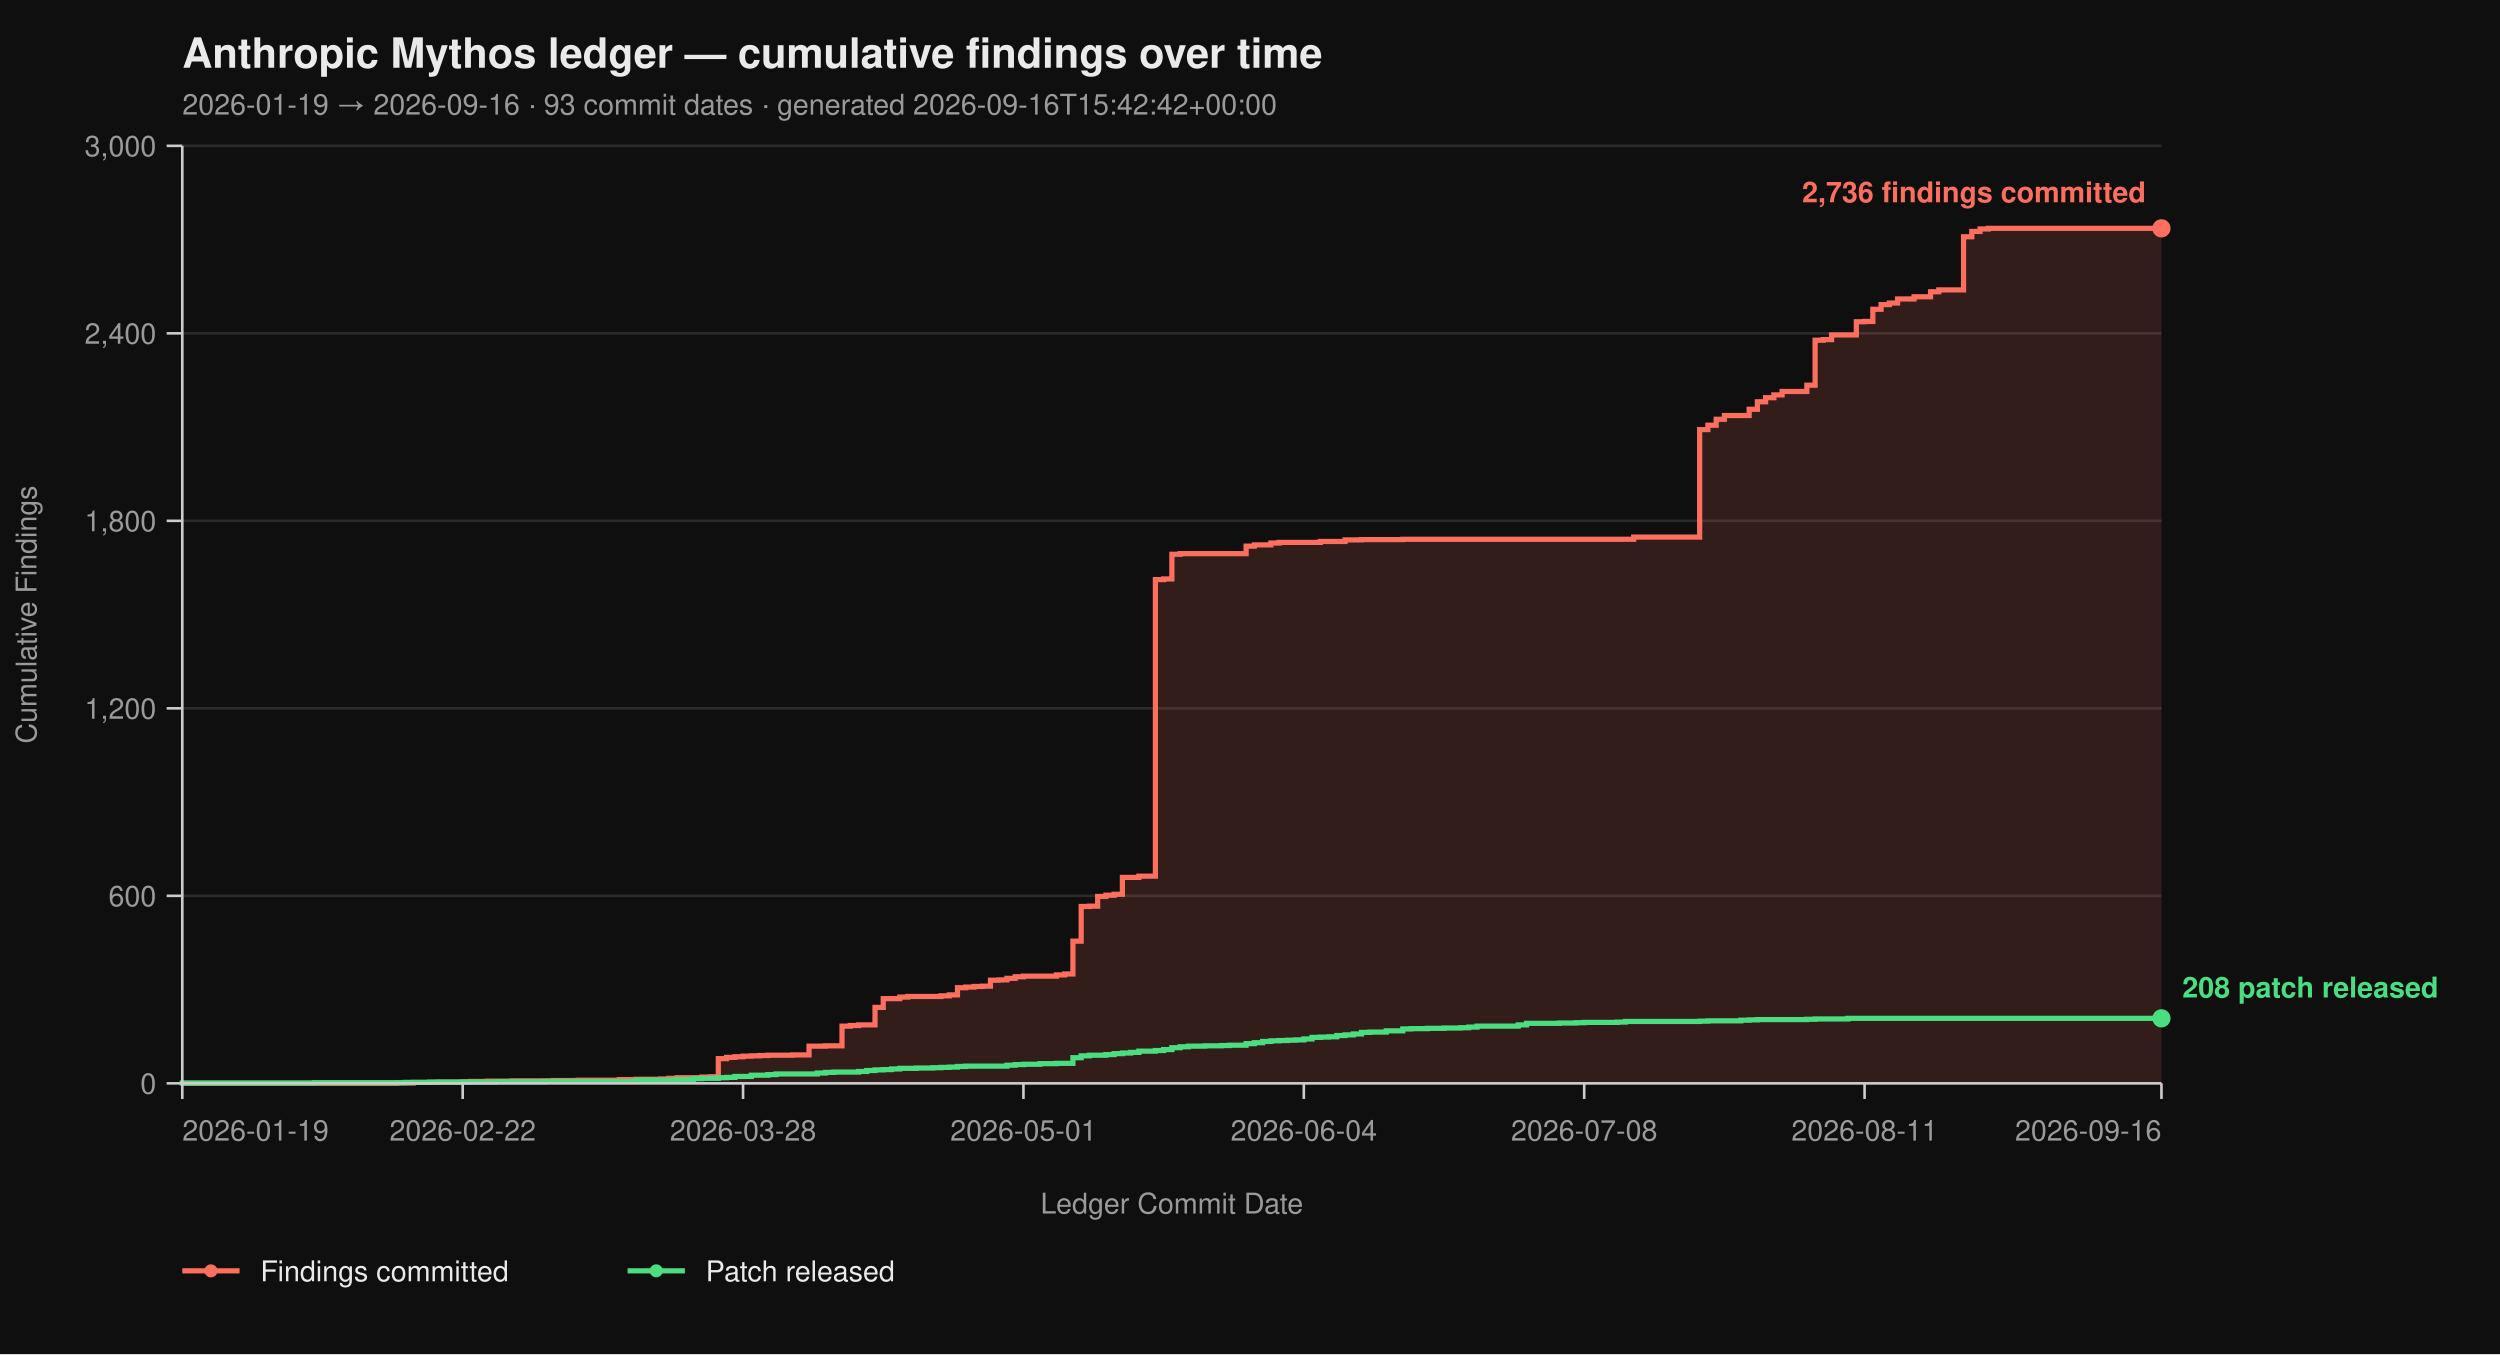
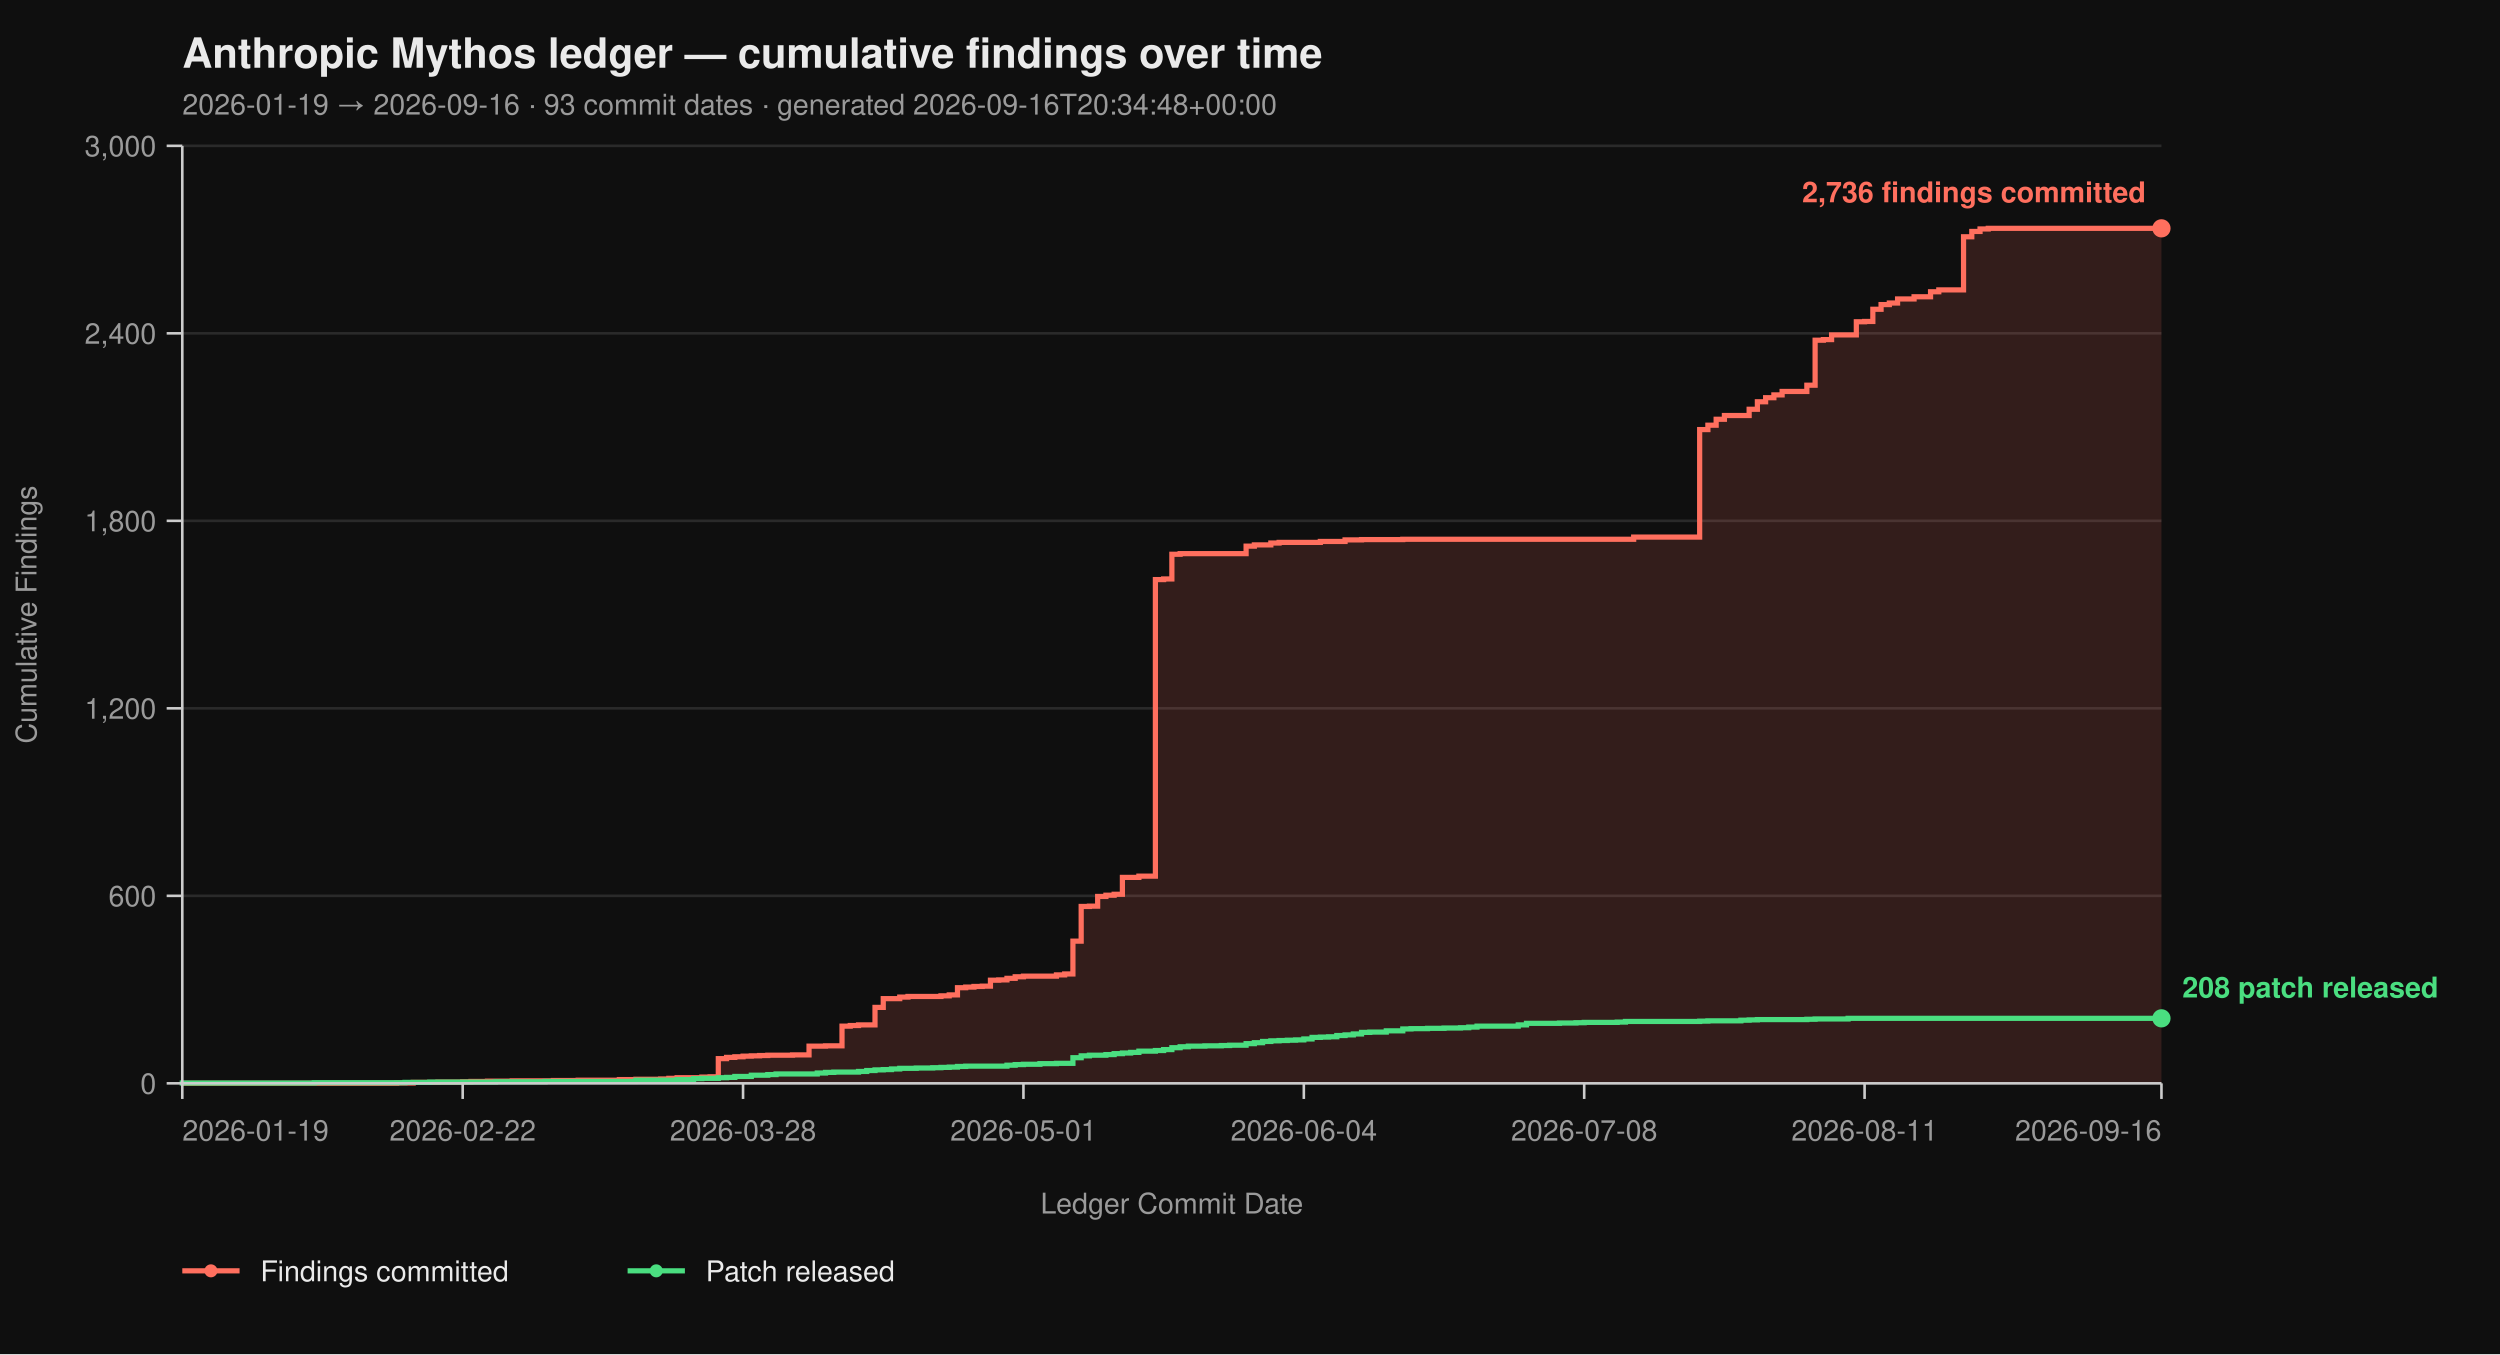
<svg xmlns="http://www.w3.org/2000/svg" viewBox="0 0 960 520" width="960" height="520" font-family="-apple-system, BlinkMacSystemFont, 'Segoe UI', Helvetica, Arial, sans-serif">
  <rect width="100%" height="100%" fill="#0f0f0f" />
  <text x="70" y="26" fill="#eaeaea" font-size="16" font-weight="700">Anthropic Mythos ledger — cumulative findings over time</text>
-   <text x="70" y="44" fill="#9a9a9a" font-size="11">2026-01-19 → 2026-09-16  ·  93 commit dates  ·  generated 2026-09-16T15:42:42+00:00</text>
+   <text x="70" y="44" fill="#9a9a9a" font-size="11">2026-01-19 → 2026-09-16  ·  93 commit dates  ·  generated 2026-09-16T20:34:48+00:00</text>
  <line x1="70" y1="416.00" x2="830" y2="416.00" stroke="#2a2a2a" stroke-width="1" />
  <line x1="70" y1="344.00" x2="830" y2="344.00" stroke="#2a2a2a" stroke-width="1" />
  <line x1="70" y1="272.00" x2="830" y2="272.00" stroke="#2a2a2a" stroke-width="1" />
  <line x1="70" y1="200.00" x2="830" y2="200.00" stroke="#2a2a2a" stroke-width="1" />
  <line x1="70" y1="128.00" x2="830" y2="128.00" stroke="#2a2a2a" stroke-width="1" />
  <line x1="70" y1="56.00" x2="830" y2="56.00" stroke="#2a2a2a" stroke-width="1" />
  <path d="M 70.00 416.00 L 152.33 416.00 L 152.33 415.88 L 158.67 415.88 L 158.67 415.64 L 168.17 415.64 L 168.17 415.52 L 177.67 415.52 L 177.67 415.40 L 180.83 415.40 L 180.83 415.28 L 187.17 415.28 L 187.17 415.16 L 196.67 415.16 L 196.67 415.04 L 212.50 415.04 L 212.50 414.92 L 222.00 414.92 L 222.00 414.80 L 237.83 414.80 L 237.83 414.56 L 244.17 414.56 L 244.17 414.44 L 253.67 414.44 L 253.67 414.32 L 256.83 414.32 L 256.83 414.08 L 260.00 414.08 L 260.00 413.84 L 269.50 413.84 L 269.50 413.60 L 272.67 413.60 L 272.67 413.48 L 275.83 413.48 L 275.83 406.52 L 279.00 406.52 L 279.00 406.04 L 282.17 406.04 L 282.17 405.80 L 285.33 405.80 L 285.33 405.56 L 288.50 405.56 L 288.50 405.44 L 291.67 405.44 L 291.67 405.32 L 294.83 405.32 L 294.83 405.20 L 304.33 405.20 L 304.33 405.08 L 310.67 405.08 L 310.67 401.72 L 317.00 401.72 L 317.00 401.60 L 323.33 401.60 L 323.33 394.04 L 326.50 394.04 L 326.50 393.80 L 329.67 393.80 L 329.67 393.56 L 336.00 393.56 L 336.00 386.84 L 339.17 386.84 L 339.17 383.48 L 345.50 383.48 L 345.50 382.88 L 348.67 382.88 L 348.67 382.64 L 361.33 382.64 L 361.33 382.40 L 364.50 382.40 L 364.50 382.04 L 367.67 382.04 L 367.67 379.28 L 370.83 379.28 L 370.83 379.04 L 374.00 379.04 L 374.00 378.80 L 377.17 378.80 L 377.17 378.68 L 380.33 378.68 L 380.33 376.40 L 383.50 376.40 L 383.50 376.28 L 386.67 376.28 L 386.67 375.68 L 389.83 375.68 L 389.83 375.08 L 393.00 375.08 L 393.00 374.84 L 405.67 374.84 L 405.67 374.36 L 408.83 374.36 L 408.83 374.00 L 412.00 374.00 L 412.00 361.40 L 415.17 361.40 L 415.17 348.08 L 418.33 348.08 L 418.33 347.96 L 421.50 347.96 L 421.50 344.24 L 424.67 344.24 L 424.67 343.76 L 427.83 343.76 L 427.83 343.40 L 431.00 343.40 L 431.00 336.92 L 437.33 336.92 L 437.33 336.44 L 443.67 336.44 L 443.67 222.56 L 446.83 222.56 L 446.83 222.32 L 450.00 222.32 L 450.00 212.84 L 453.17 212.84 L 453.17 212.60 L 478.50 212.60 L 478.50 209.72 L 481.67 209.72 L 481.67 209.24 L 488.00 209.24 L 488.00 208.52 L 491.17 208.52 L 491.17 208.28 L 507.00 208.28 L 507.00 207.92 L 516.50 207.92 L 516.50 207.32 L 522.83 207.32 L 522.83 207.20 L 538.67 207.20 L 538.67 207.08 L 627.33 207.08 L 627.33 206.24 L 652.67 206.24 L 652.67 164.96 L 655.83 164.96 L 655.83 163.28 L 659.00 163.28 L 659.00 161.00 L 662.17 161.00 L 662.17 159.56 L 671.67 159.56 L 671.67 157.16 L 674.83 157.16 L 674.83 154.28 L 678.00 154.28 L 678.00 152.72 L 681.17 152.72 L 681.17 151.64 L 684.33 151.64 L 684.33 150.32 L 693.83 150.32 L 693.83 147.92 L 697.00 147.92 L 697.00 130.64 L 700.17 130.64 L 700.17 130.40 L 703.33 130.40 L 703.33 128.60 L 712.83 128.60 L 712.83 123.56 L 716.00 123.56 L 716.00 123.44 L 719.17 123.44 L 719.17 118.76 L 722.33 118.76 L 722.33 116.96 L 725.50 116.96 L 725.50 116.36 L 728.67 116.36 L 728.67 114.80 L 735.00 114.80 L 735.00 113.96 L 741.33 113.96 L 741.33 112.04 L 744.50 112.04 L 744.50 111.32 L 754.00 111.32 L 754.00 90.92 L 757.17 90.92 L 757.17 88.88 L 760.33 88.88 L 760.33 87.92 L 763.50 87.92 L 763.50 87.68 L 830.00 87.68 L 830.00 416.00 Z" fill="#ff6f5e26" stroke="none" />
  <path d="M 70.00 416.00 L 152.33 416.00 L 152.33 415.88 L 158.67 415.88 L 158.67 415.64 L 168.17 415.64 L 168.17 415.52 L 177.67 415.52 L 177.67 415.40 L 180.83 415.40 L 180.83 415.28 L 187.17 415.28 L 187.17 415.16 L 196.67 415.16 L 196.67 415.04 L 212.50 415.04 L 212.50 414.92 L 222.00 414.92 L 222.00 414.80 L 237.83 414.80 L 237.83 414.56 L 244.17 414.56 L 244.17 414.44 L 253.67 414.44 L 253.67 414.32 L 256.83 414.32 L 256.83 414.08 L 260.00 414.08 L 260.00 413.84 L 269.50 413.84 L 269.50 413.60 L 272.67 413.60 L 272.67 413.48 L 275.83 413.48 L 275.83 406.52 L 279.00 406.52 L 279.00 406.04 L 282.17 406.04 L 282.17 405.80 L 285.33 405.80 L 285.33 405.56 L 288.50 405.56 L 288.50 405.44 L 291.67 405.44 L 291.67 405.32 L 294.83 405.32 L 294.83 405.20 L 304.33 405.20 L 304.33 405.08 L 310.67 405.08 L 310.67 401.72 L 317.00 401.72 L 317.00 401.60 L 323.33 401.60 L 323.33 394.04 L 326.50 394.04 L 326.50 393.80 L 329.67 393.80 L 329.67 393.56 L 336.00 393.56 L 336.00 386.84 L 339.17 386.84 L 339.17 383.48 L 345.50 383.48 L 345.50 382.88 L 348.67 382.88 L 348.67 382.64 L 361.33 382.64 L 361.33 382.40 L 364.50 382.40 L 364.50 382.04 L 367.67 382.04 L 367.67 379.28 L 370.83 379.28 L 370.83 379.04 L 374.00 379.04 L 374.00 378.80 L 377.17 378.80 L 377.17 378.68 L 380.33 378.68 L 380.33 376.40 L 383.50 376.40 L 383.50 376.28 L 386.67 376.28 L 386.67 375.68 L 389.83 375.68 L 389.83 375.08 L 393.00 375.08 L 393.00 374.84 L 405.67 374.84 L 405.67 374.36 L 408.83 374.36 L 408.83 374.00 L 412.00 374.00 L 412.00 361.40 L 415.17 361.40 L 415.17 348.08 L 418.33 348.08 L 418.33 347.96 L 421.50 347.96 L 421.50 344.24 L 424.67 344.24 L 424.67 343.76 L 427.83 343.76 L 427.83 343.40 L 431.00 343.40 L 431.00 336.92 L 437.33 336.92 L 437.33 336.44 L 443.67 336.44 L 443.67 222.56 L 446.83 222.56 L 446.83 222.32 L 450.00 222.32 L 450.00 212.84 L 453.17 212.84 L 453.17 212.60 L 478.50 212.60 L 478.50 209.72 L 481.67 209.72 L 481.67 209.24 L 488.00 209.24 L 488.00 208.52 L 491.17 208.52 L 491.17 208.28 L 507.00 208.28 L 507.00 207.92 L 516.50 207.92 L 516.50 207.32 L 522.83 207.32 L 522.83 207.20 L 538.67 207.20 L 538.67 207.08 L 627.33 207.08 L 627.33 206.24 L 652.67 206.24 L 652.67 164.96 L 655.83 164.96 L 655.83 163.28 L 659.00 163.28 L 659.00 161.00 L 662.17 161.00 L 662.17 159.56 L 671.67 159.56 L 671.67 157.16 L 674.83 157.16 L 674.83 154.28 L 678.00 154.28 L 678.00 152.72 L 681.17 152.72 L 681.17 151.64 L 684.33 151.64 L 684.33 150.32 L 693.83 150.32 L 693.83 147.92 L 697.00 147.92 L 697.00 130.64 L 700.17 130.64 L 700.17 130.40 L 703.33 130.40 L 703.33 128.60 L 712.83 128.60 L 712.83 123.56 L 716.00 123.56 L 716.00 123.44 L 719.17 123.44 L 719.17 118.76 L 722.33 118.76 L 722.33 116.96 L 725.50 116.96 L 725.50 116.36 L 728.67 116.36 L 728.67 114.80 L 735.00 114.80 L 735.00 113.96 L 741.33 113.96 L 741.33 112.04 L 744.50 112.04 L 744.50 111.32 L 754.00 111.32 L 754.00 90.92 L 757.17 90.92 L 757.17 88.88 L 760.33 88.88 L 760.33 87.92 L 763.50 87.92 L 763.50 87.68 L 830.00 87.68" fill="none" stroke="#ff6f5e" stroke-width="2" stroke-linejoin="miter" stroke-linecap="butt" />
  <path d="M 70.00 416.00 L 70.00 416.00 L 70.00 415.88 L 120.67 415.88 L 120.67 415.76 L 155.50 415.76 L 155.50 415.64 L 165.00 415.64 L 165.00 415.52 L 190.33 415.52 L 190.33 415.40 L 209.33 415.40 L 209.33 415.28 L 244.17 415.28 L 244.17 414.80 L 260.00 414.80 L 260.00 414.56 L 266.33 414.56 L 266.33 414.20 L 269.50 414.20 L 269.50 414.08 L 275.83 414.08 L 275.83 413.84 L 279.00 413.84 L 279.00 413.72 L 282.17 413.72 L 282.17 413.36 L 288.50 413.36 L 288.50 412.88 L 294.83 412.88 L 294.83 412.64 L 298.00 412.64 L 298.00 412.40 L 313.83 412.40 L 313.83 412.04 L 317.00 412.04 L 317.00 411.80 L 320.17 411.80 L 320.17 411.68 L 329.67 411.68 L 329.67 411.44 L 332.83 411.44 L 332.83 411.08 L 336.00 411.08 L 336.00 410.84 L 339.17 410.84 L 339.17 410.72 L 342.33 410.72 L 342.33 410.48 L 345.50 410.48 L 345.50 410.24 L 351.83 410.24 L 351.83 410.12 L 358.17 410.12 L 358.17 410.00 L 361.33 410.00 L 361.33 409.88 L 364.50 409.88 L 364.50 409.76 L 367.67 409.76 L 367.67 409.52 L 370.83 409.52 L 370.83 409.40 L 386.67 409.40 L 386.67 409.04 L 389.83 409.04 L 389.83 408.80 L 393.00 408.80 L 393.00 408.68 L 399.33 408.68 L 399.33 408.44 L 405.67 408.44 L 405.67 408.32 L 412.00 408.32 L 412.00 406.16 L 415.17 406.16 L 415.17 405.44 L 418.33 405.44 L 418.33 405.20 L 424.67 405.20 L 424.67 404.96 L 427.83 404.96 L 427.83 404.60 L 431.00 404.60 L 431.00 404.36 L 434.17 404.36 L 434.17 404.12 L 437.33 404.12 L 437.33 403.64 L 443.67 403.64 L 443.67 403.40 L 446.83 403.40 L 446.83 403.04 L 450.00 403.04 L 450.00 402.32 L 453.17 402.32 L 453.17 401.96 L 456.33 401.96 L 456.33 401.72 L 462.67 401.72 L 462.67 401.60 L 469.00 401.60 L 469.00 401.48 L 472.17 401.48 L 472.17 401.36 L 478.50 401.36 L 478.50 400.76 L 481.67 400.76 L 481.67 400.40 L 484.83 400.40 L 484.83 399.92 L 488.00 399.92 L 488.00 399.68 L 491.17 399.68 L 491.17 399.56 L 494.33 399.56 L 494.33 399.44 L 497.50 399.44 L 497.50 399.32 L 500.67 399.32 L 500.67 398.96 L 503.83 398.96 L 503.83 398.36 L 507.00 398.36 L 507.00 398.24 L 510.17 398.24 L 510.17 398.12 L 513.33 398.12 L 513.33 397.64 L 516.50 397.64 L 516.50 397.40 L 519.67 397.40 L 519.67 397.04 L 522.83 397.04 L 522.83 396.44 L 526.00 396.44 L 526.00 396.32 L 532.33 396.32 L 532.33 395.84 L 538.67 395.84 L 538.67 395.12 L 541.83 395.12 L 541.83 395.00 L 548.17 395.00 L 548.17 394.88 L 554.50 394.88 L 554.50 394.76 L 560.83 394.76 L 560.83 394.64 L 564.00 394.64 L 564.00 394.40 L 567.17 394.40 L 567.17 394.04 L 583.00 394.04 L 583.00 393.56 L 586.17 393.56 L 586.17 392.96 L 598.83 392.96 L 598.83 392.84 L 605.17 392.84 L 605.17 392.72 L 608.33 392.72 L 608.33 392.60 L 621.00 392.60 L 621.00 392.48 L 624.17 392.48 L 624.17 392.24 L 652.67 392.24 L 652.67 392.12 L 655.83 392.12 L 655.83 392.00 L 668.50 392.00 L 668.50 391.76 L 671.67 391.76 L 671.67 391.64 L 674.83 391.64 L 674.83 391.52 L 693.83 391.52 L 693.83 391.40 L 697.00 391.40 L 697.00 391.28 L 709.67 391.28 L 709.67 391.04 L 830.00 391.04" fill="none" stroke="#4ade80" stroke-width="2" stroke-linejoin="miter" stroke-linecap="butt" />
  <line x1="70" y1="56" x2="70" y2="416" stroke="#cccccc" stroke-width="1" />
  <line x1="70" y1="416" x2="830" y2="416" stroke="#cccccc" stroke-width="1" />
  <line x1="64" y1="416.00" x2="70" y2="416.00" stroke="#cccccc" stroke-width="1" />
  <line x1="64" y1="344.00" x2="70" y2="344.00" stroke="#cccccc" stroke-width="1" />
  <line x1="64" y1="272.00" x2="70" y2="272.00" stroke="#cccccc" stroke-width="1" />
  <line x1="64" y1="200.00" x2="70" y2="200.00" stroke="#cccccc" stroke-width="1" />
  <line x1="64" y1="128.00" x2="70" y2="128.00" stroke="#cccccc" stroke-width="1" />
  <line x1="64" y1="56.00" x2="70" y2="56.00" stroke="#cccccc" stroke-width="1" />
  <text x="60" y="420.00" text-anchor="end" fill="#9a9a9a" font-size="11">0</text>
  <text x="60" y="348.00" text-anchor="end" fill="#9a9a9a" font-size="11">600</text>
  <text x="60" y="276.00" text-anchor="end" fill="#9a9a9a" font-size="11">1,200</text>
  <text x="60" y="204.00" text-anchor="end" fill="#9a9a9a" font-size="11">1,800</text>
  <text x="60" y="132.00" text-anchor="end" fill="#9a9a9a" font-size="11">2,400</text>
  <text x="60" y="60.00" text-anchor="end" fill="#9a9a9a" font-size="11">3,000</text>
  <text x="14" y="236.00" fill="#9a9a9a" font-size="11" transform="rotate(-90 14 236.00)" text-anchor="middle">Cumulative Findings</text>
  <line x1="70.00" y1="416" x2="70.00" y2="422" stroke="#cccccc" stroke-width="1" />
  <line x1="177.67" y1="416" x2="177.67" y2="422" stroke="#cccccc" stroke-width="1" />
  <line x1="285.33" y1="416" x2="285.33" y2="422" stroke="#cccccc" stroke-width="1" />
  <line x1="393.00" y1="416" x2="393.00" y2="422" stroke="#cccccc" stroke-width="1" />
  <line x1="500.67" y1="416" x2="500.67" y2="422" stroke="#cccccc" stroke-width="1" />
  <line x1="608.33" y1="416" x2="608.33" y2="422" stroke="#cccccc" stroke-width="1" />
  <line x1="716.00" y1="416" x2="716.00" y2="422" stroke="#cccccc" stroke-width="1" />
  <line x1="830.00" y1="416" x2="830.00" y2="422" stroke="#cccccc" stroke-width="1" />
  <text x="70.00" y="438" text-anchor="start" fill="#9a9a9a" font-size="11">2026-01-19</text>
  <text x="177.67" y="438" text-anchor="middle" fill="#9a9a9a" font-size="11">2026-02-22</text>
  <text x="285.33" y="438" text-anchor="middle" fill="#9a9a9a" font-size="11">2026-03-28</text>
  <text x="393.00" y="438" text-anchor="middle" fill="#9a9a9a" font-size="11">2026-05-01</text>
  <text x="500.67" y="438" text-anchor="middle" fill="#9a9a9a" font-size="11">2026-06-04</text>
  <text x="608.33" y="438" text-anchor="middle" fill="#9a9a9a" font-size="11">2026-07-08</text>
  <text x="716.00" y="438" text-anchor="middle" fill="#9a9a9a" font-size="11">2026-08-11</text>
  <text x="830.00" y="438" text-anchor="end" fill="#9a9a9a" font-size="11">2026-09-16</text>
  <text x="450.00" y="466" fill="#9a9a9a" font-size="11" text-anchor="middle">Ledger Commit Date</text>
  <circle cx="830.00" cy="87.68" r="3.5" fill="#ff6f5e" />
  <text x="824.00" y="77.68" text-anchor="end" fill="#ff6f5e" font-size="11" font-weight="600">2,736 findings committed</text>
  <circle cx="830.00" cy="391.04" r="3.5" fill="#4ade80" />
  <text x="838.00" y="383.04" text-anchor="start" fill="#4ade80" font-size="11" font-weight="600">208 patch released</text>
  <line x1="70" y1="488" x2="92" y2="488" stroke="#ff6f5e" stroke-width="2" />
  <circle cx="81" cy="488" r="2.5" fill="#ff6f5e" />
  <text x="100" y="492" fill="#eaeaea" font-size="11">Findings committed</text>
  <line x1="241.0" y1="488" x2="263.0" y2="488" stroke="#4ade80" stroke-width="2" />
  <circle cx="252.0" cy="488" r="2.5" fill="#4ade80" />
  <text x="271.0" y="492" fill="#eaeaea" font-size="11">Patch released</text>
</svg>
